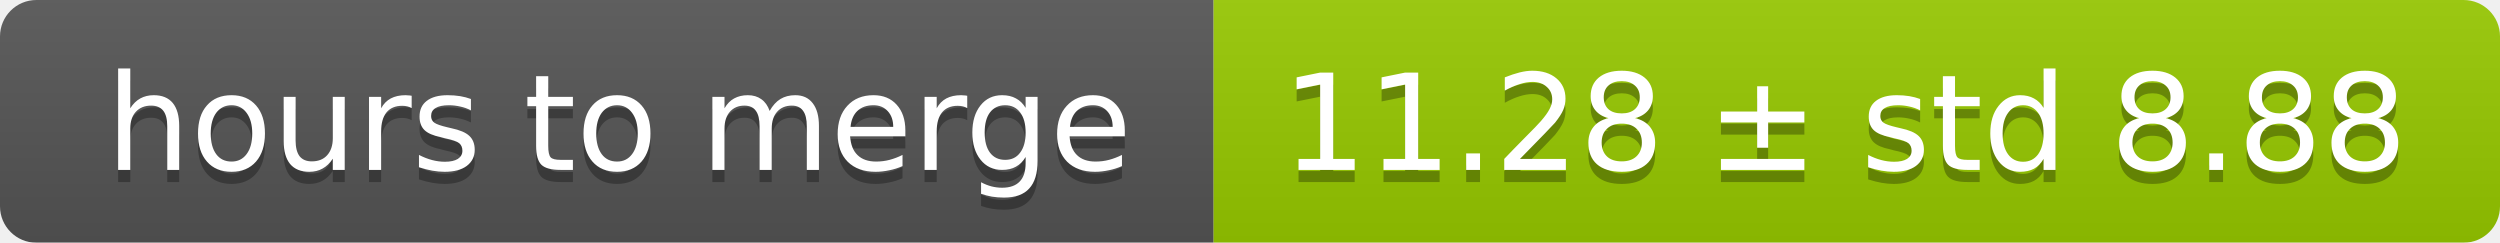
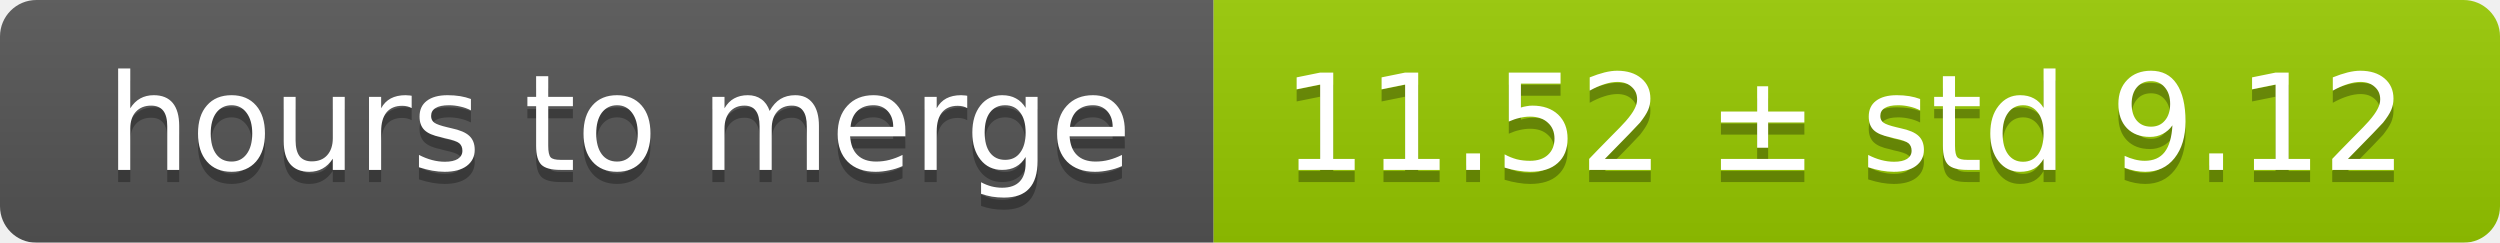
<svg xmlns="http://www.w3.org/2000/svg" width="206" height="20">
  <linearGradient id="smooth" x2="0" y2="100%">
    <stop offset="0" stop-color="#bbb" stop-opacity=".1" />
    <stop offset="1" stop-opacity=".1" />
  </linearGradient>
  <mask id="round">
    <rect width="206" height="20" rx="3" fill="#fff" />
  </mask>
  <g mask="url(#round)">
    <rect width="100" height="20" fill="#555" />
    <rect x="100" width="106" height="20" fill="#97ca00" />
    <rect width="206" height="20" fill="url(#smooth)" />
  </g>
  <g fill="#fff" text-anchor="middle" font-family="DejaVu Sans,Verdana,Geneva,sans-serif" font-size="11">
    <text x="51" y="15" fill="#010101" fill-opacity=".3">hours to merge</text>
    <text x="51" y="14">hours to merge</text>
-     <text x="152" y="15" fill="#010101" fill-opacity=".3">11.28 ± std 8.88</text>
-     <text x="152" y="14">11.28 ± std 8.88</text>
+     <text x="152" y="15" fill="#010101" fill-opacity=".3">11.52 ± std 9.12</text>
+     <text x="152" y="14">11.52 ± std 9.12</text>
  </g>
</svg>
